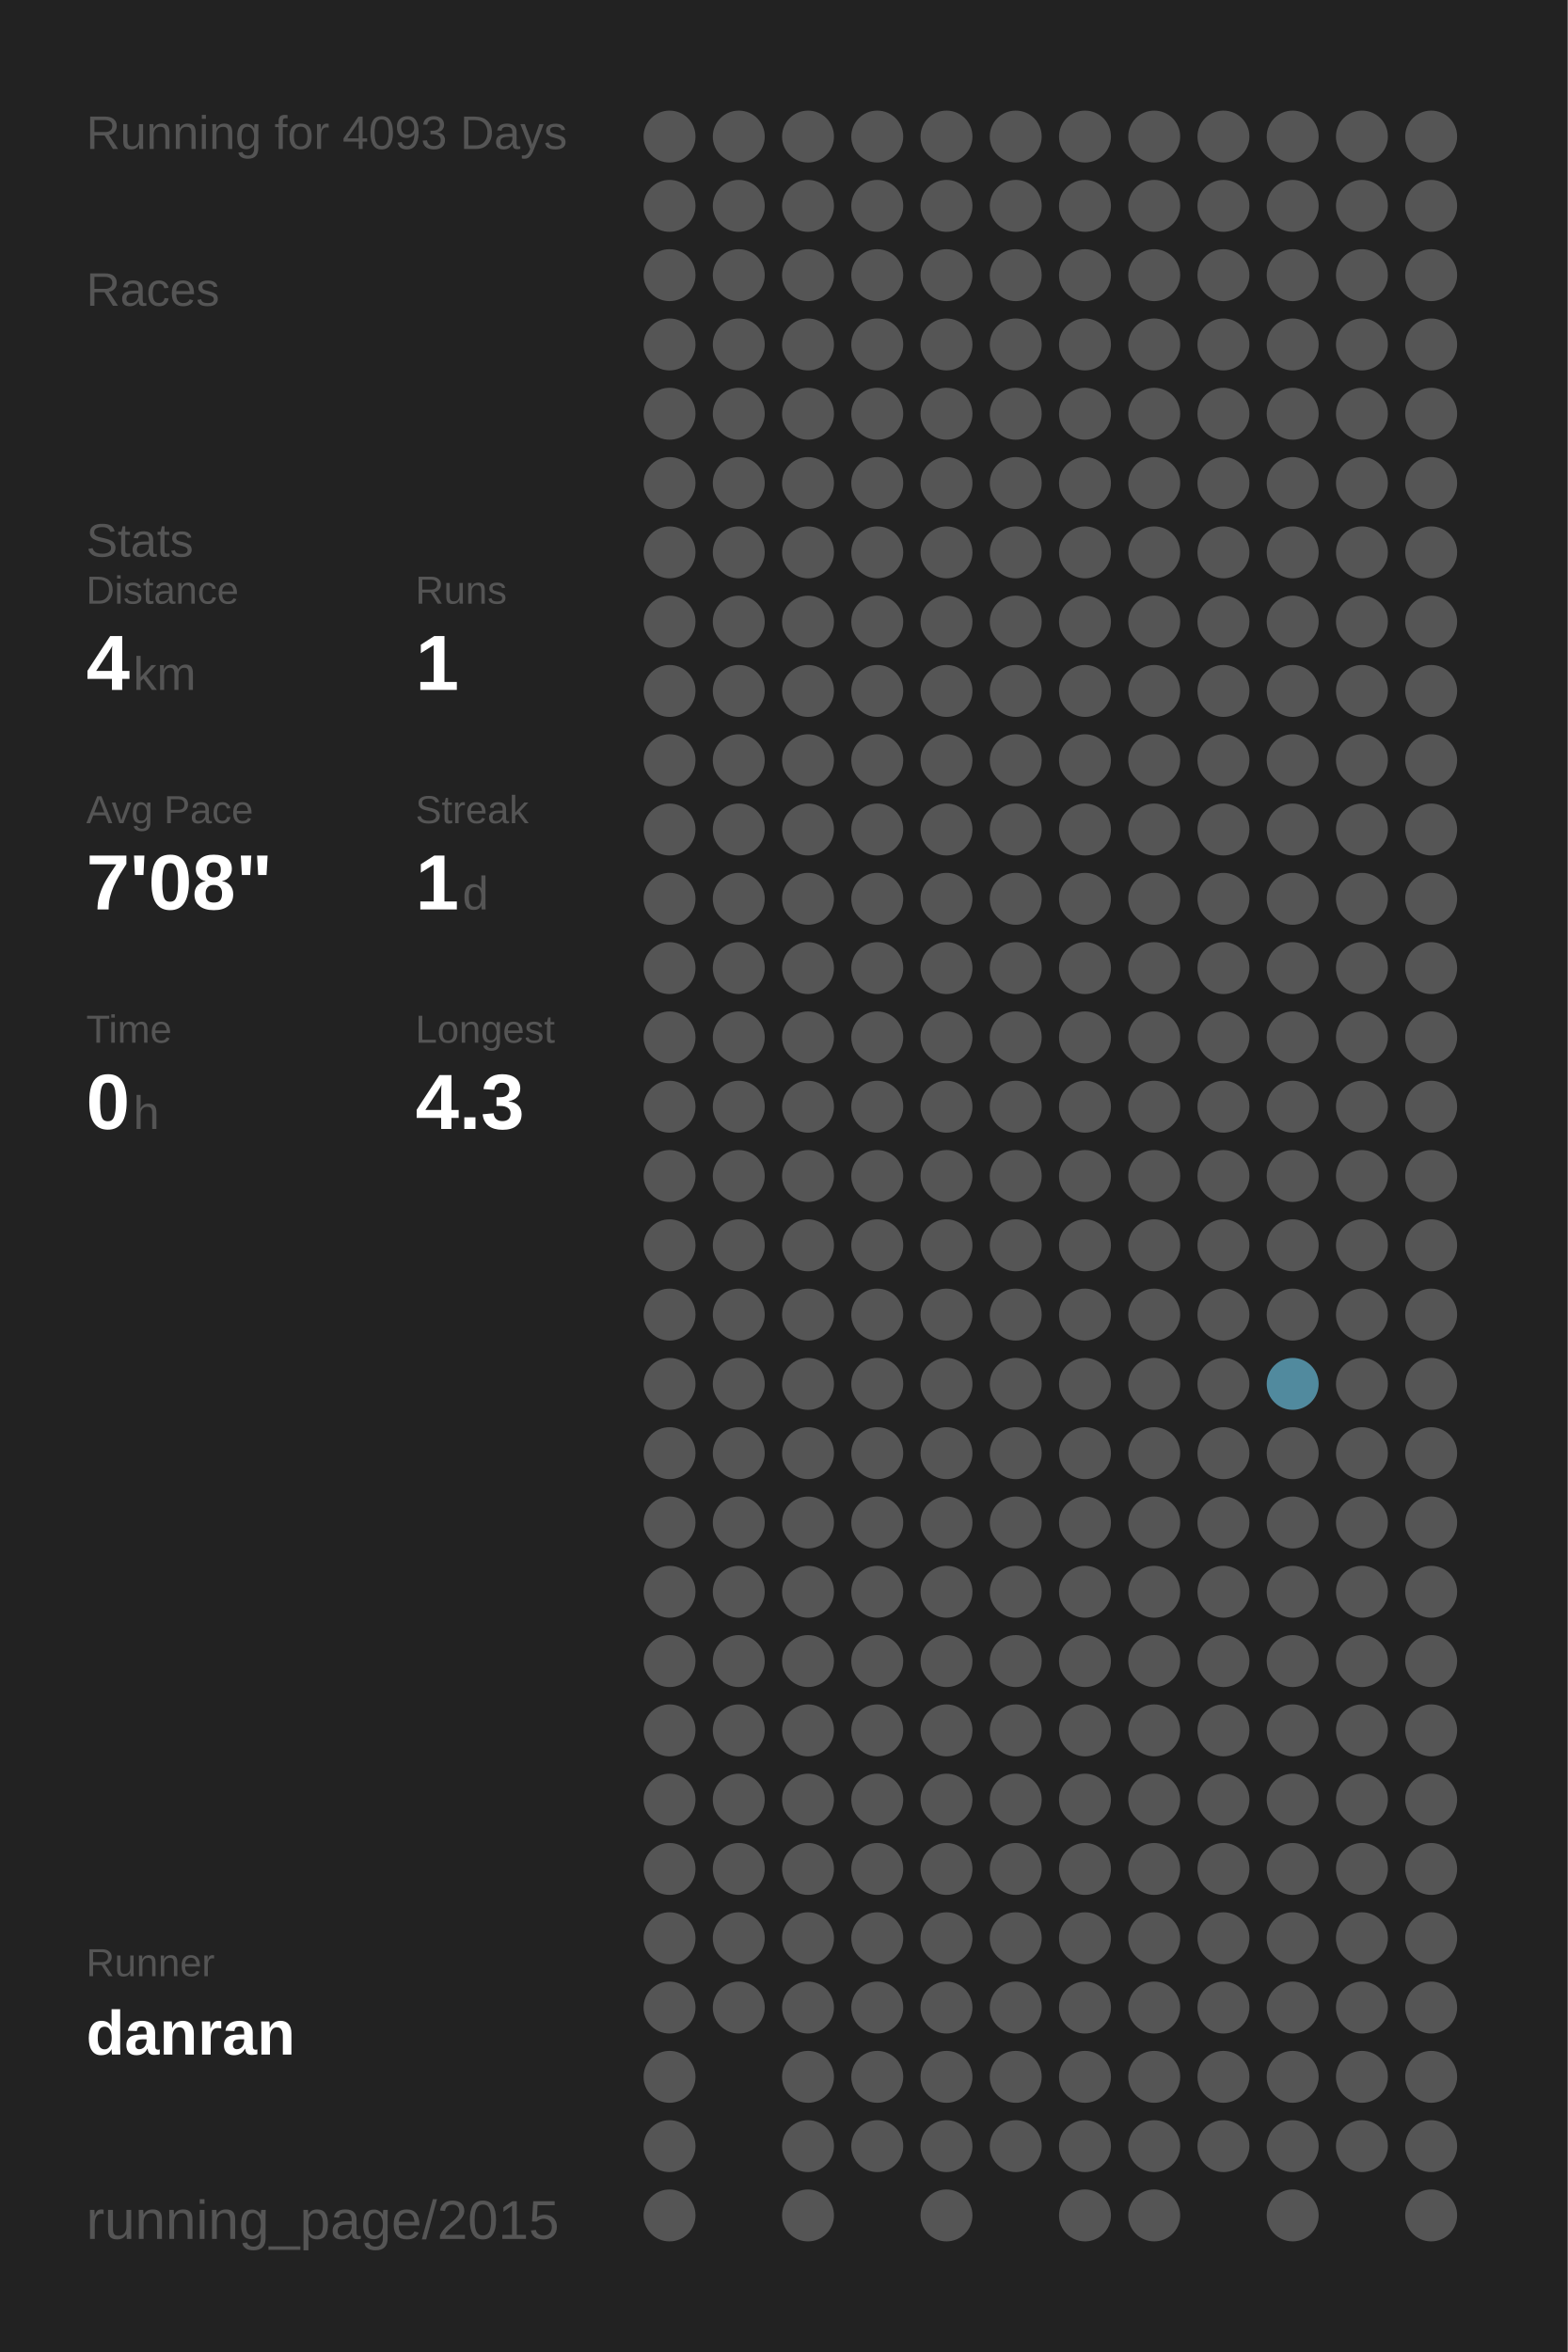
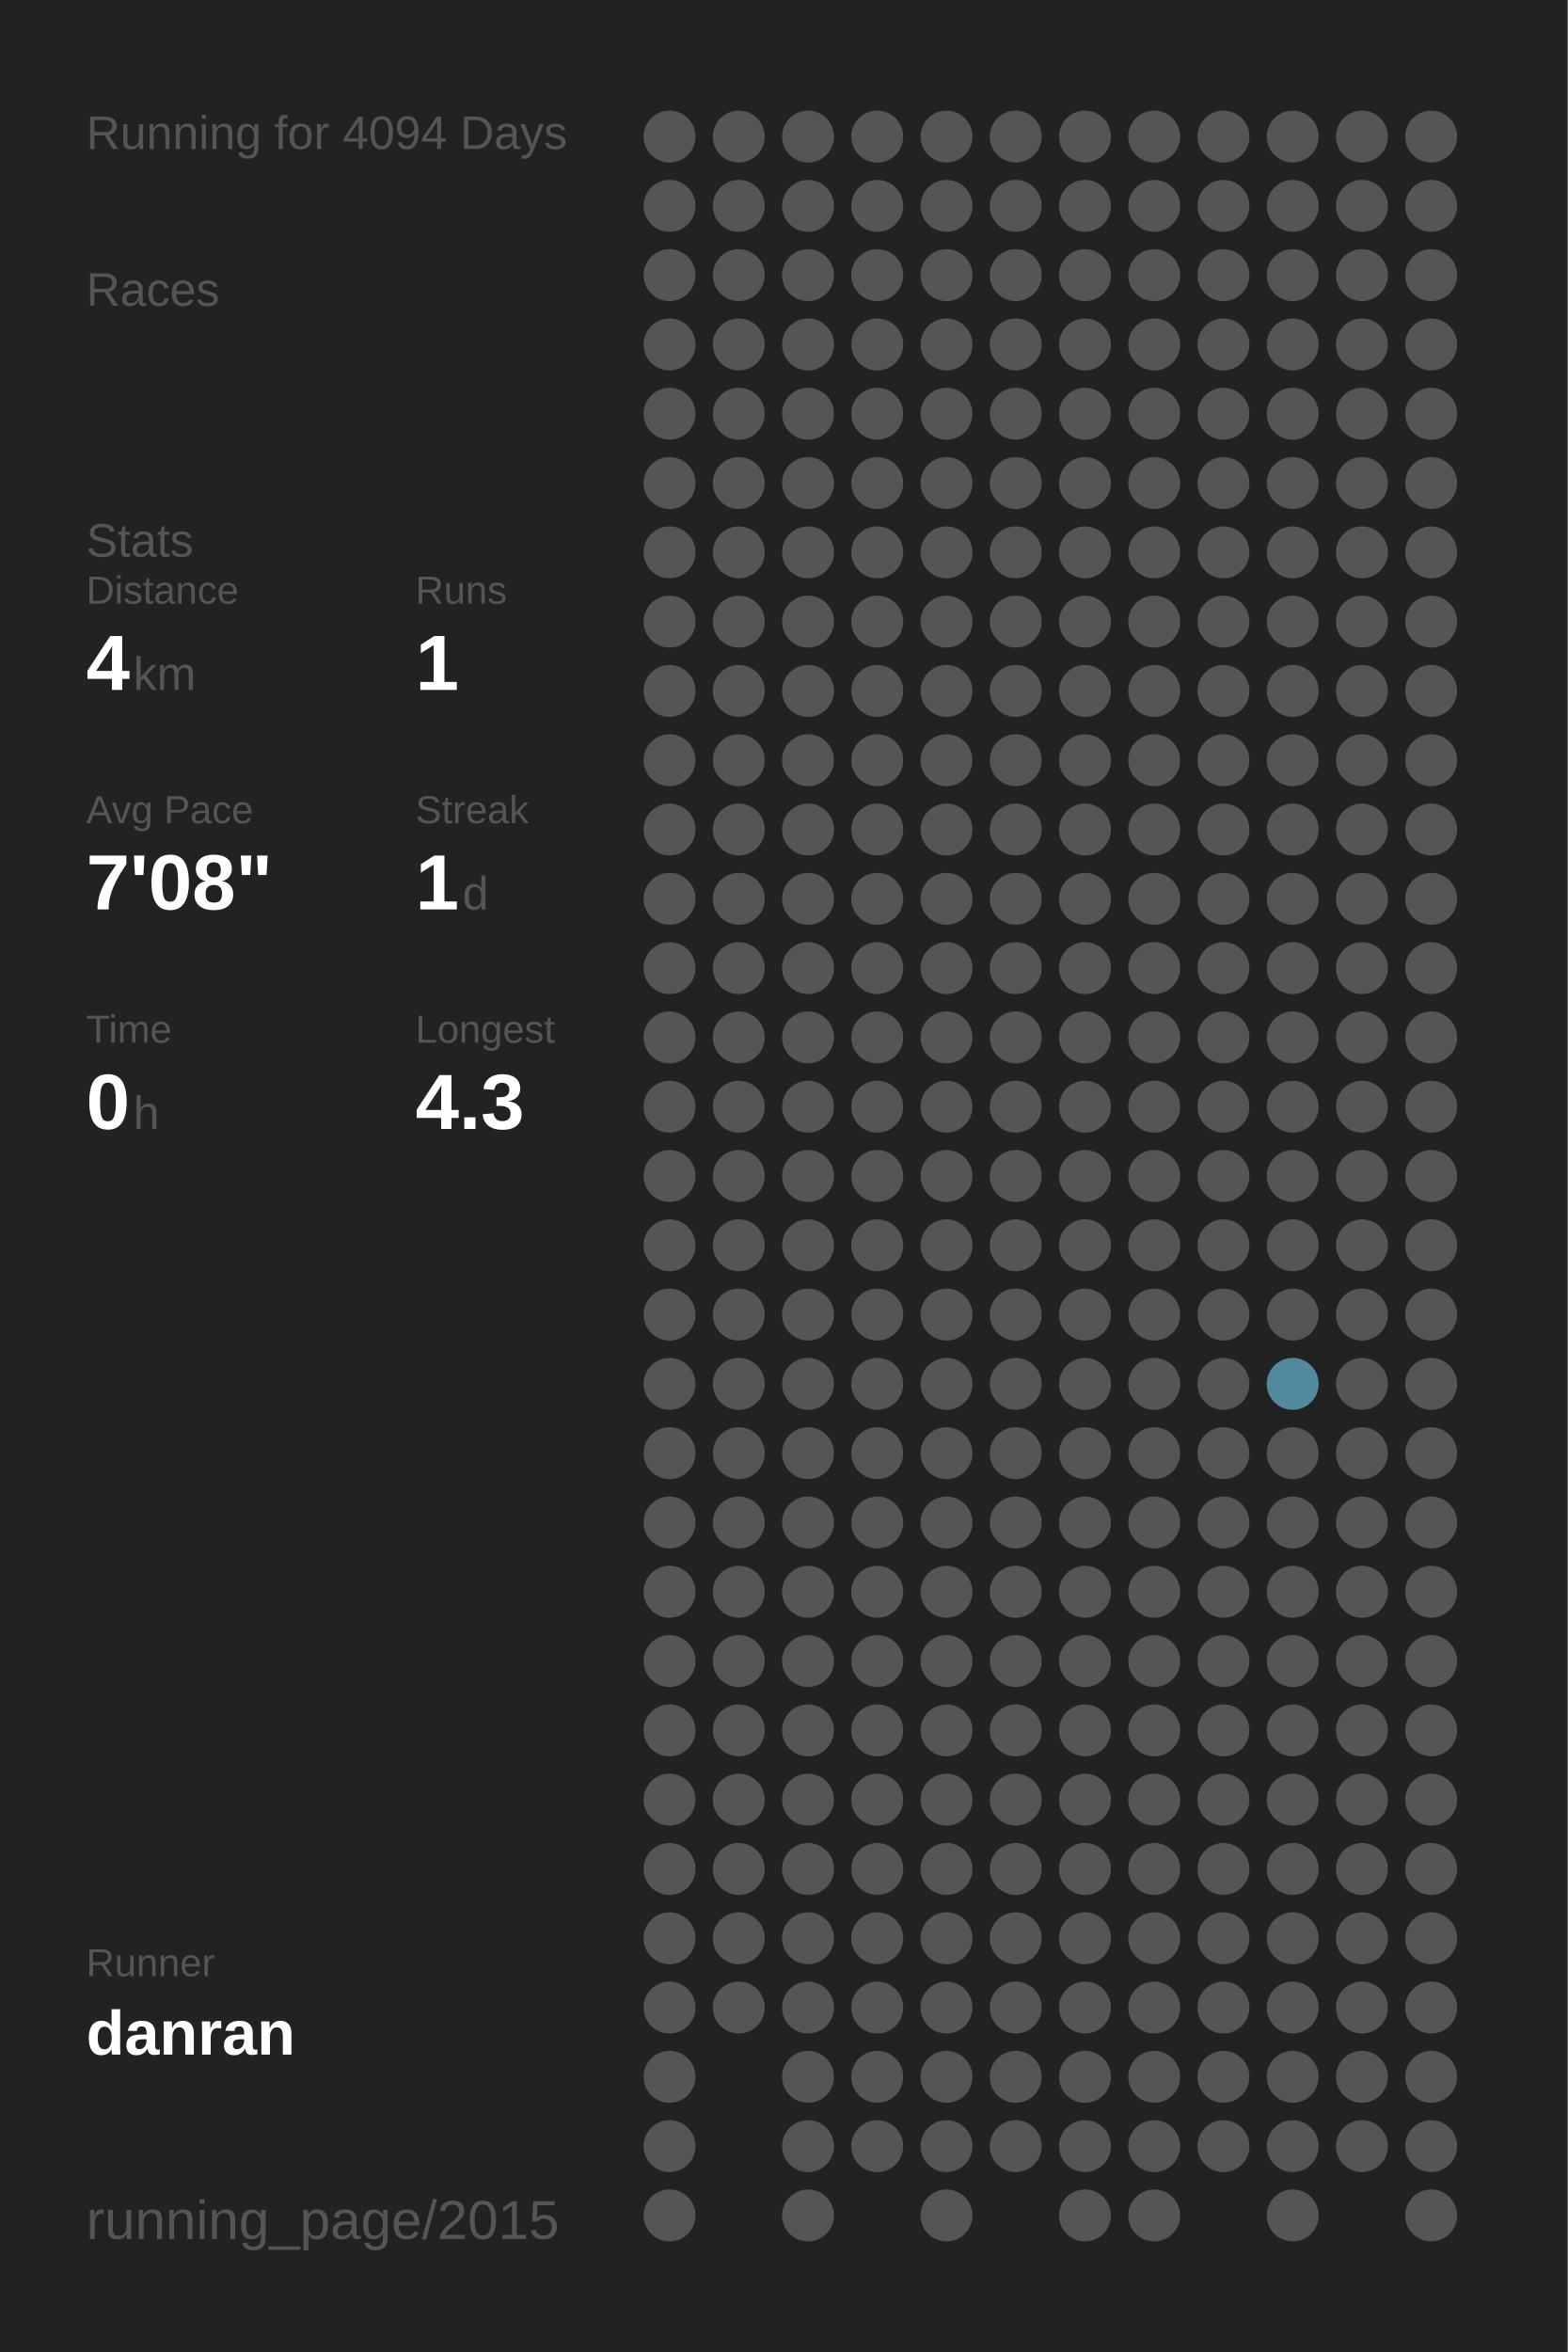
<svg xmlns="http://www.w3.org/2000/svg" baseProfile="full" height="300mm" version="1.1" viewBox="0,0,200,300" width="200mm">
  <defs />
  <rect fill="#222222" height="300" width="200" x="0" y="0" />
-   <text fill="#555555" style="font-size:6px; font-family:Arial;" x="11" y="19">Running for 4093 Days</text>
+   <text fill="#555555" style="font-size:6px; font-family:Arial;" x="11" y="19">Running for 4094 Days</text>
  <text fill="#555555" style="font-size:6px; font-family:Arial;" x="11" y="39">Races</text>
  <text fill="#555555" style="font-size:6px; font-family:Arial;" x="11" y="71">Stats</text>
  <text fill="#555555" style="font-size:5px; font-family:Arial;" x="11" y="77">Distance</text>
  <text fill="#FFFFFF" style="font-size:10px; font-family:Arial; font-weight:bold;" x="11" y="88">4</text>
  <text fill="#555555" style="font-size:6px; font-family:Arial;" x="17" y="88">km</text>
  <text fill="#555555" style="font-size:5px; font-family:Arial;" x="53" y="77">Runs</text>
  <text fill="#FFFFFF" style="font-size:10px; font-family:Arial; font-weight:bold;" x="53" y="88">1</text>
  <text fill="#555555" style="font-size:5px; font-family:Arial;" x="11" y="105">Avg Pace</text>
  <text fill="#FFFFFF" style="font-size:10px; font-family:Arial; font-weight:bold;" x="11" y="116">7'08"</text>
  <text fill="#555555" style="font-size:5px; font-family:Arial;" x="53" y="105">Streak</text>
  <text fill="#FFFFFF" style="font-size:10px; font-family:Arial; font-weight:bold;" x="53" y="116">1</text>
  <text fill="#555555" style="font-size:6px; font-family:Arial;" x="59" y="116">d</text>
  <text fill="#555555" style="font-size:5px; font-family:Arial;" x="11" y="133">Time</text>
  <text fill="#FFFFFF" style="font-size:10px; font-family:Arial; font-weight:bold;" x="11" y="144">0</text>
  <text fill="#555555" style="font-size:6px; font-family:Arial;" x="17" y="144">h</text>
  <text fill="#555555" style="font-size:5px; font-family:Arial;" x="53" y="133">Longest</text>
  <text fill="#FFFFFF" style="font-size:10px; font-family:Arial; font-weight:bold;" x="53" y="144">4.3</text>
  <text fill="#555555" style="font-size:5px; font-family:Arial;" x="11" y="252.065">Runner</text>
  <text fill="#FFFFFF" style="font-size:8px; font-family:Arial; font-weight:bold;" x="11" y="262.065">danran</text>
  <text fill="#555555" style="font-size:7px; font-family:Arial;" x="11" y="285.581">running_page/2015</text>
  <circle cx="85.417" cy="17.419" fill="#555555" r="3.312" />
  <circle cx="85.417" cy="26.258" fill="#555555" r="3.312" />
  <circle cx="85.417" cy="35.097" fill="#555555" r="3.312" />
  <circle cx="85.417" cy="43.935" fill="#555555" r="3.312" />
  <circle cx="85.417" cy="52.774" fill="#555555" r="3.312" />
  <circle cx="85.417" cy="61.613" fill="#555555" r="3.312" />
  <circle cx="85.417" cy="70.452" fill="#555555" r="3.312" />
  <circle cx="85.417" cy="79.29" fill="#555555" r="3.312" />
  <circle cx="85.417" cy="88.129" fill="#555555" r="3.312" />
  <circle cx="85.417" cy="96.968" fill="#555555" r="3.312" />
  <circle cx="85.417" cy="105.806" fill="#555555" r="3.312" />
  <circle cx="85.417" cy="114.645" fill="#555555" r="3.312" />
  <circle cx="85.417" cy="123.484" fill="#555555" r="3.312" />
  <circle cx="85.417" cy="132.323" fill="#555555" r="3.312" />
  <circle cx="85.417" cy="141.161" fill="#555555" r="3.312" />
  <circle cx="85.417" cy="150" fill="#555555" r="3.312" />
  <circle cx="85.417" cy="158.839" fill="#555555" r="3.312" />
  <circle cx="85.417" cy="167.677" fill="#555555" r="3.312" />
  <circle cx="85.417" cy="176.516" fill="#555555" r="3.312" />
  <circle cx="85.417" cy="185.355" fill="#555555" r="3.312" />
  <circle cx="85.417" cy="194.194" fill="#555555" r="3.312" />
  <circle cx="85.417" cy="203.032" fill="#555555" r="3.312" />
  <circle cx="85.417" cy="211.871" fill="#555555" r="3.312" />
  <circle cx="85.417" cy="220.71" fill="#555555" r="3.312" />
  <circle cx="85.417" cy="229.548" fill="#555555" r="3.312" />
  <circle cx="85.417" cy="238.387" fill="#555555" r="3.312" />
  <circle cx="85.417" cy="247.226" fill="#555555" r="3.312" />
  <circle cx="85.417" cy="256.065" fill="#555555" r="3.312" />
  <circle cx="85.417" cy="264.903" fill="#555555" r="3.312" />
  <circle cx="85.417" cy="273.742" fill="#555555" r="3.312" />
  <circle cx="85.417" cy="282.581" fill="#555555" r="3.312" />
  <circle cx="94.25" cy="17.419" fill="#555555" r="3.312" />
  <circle cx="94.25" cy="26.258" fill="#555555" r="3.312" />
  <circle cx="94.25" cy="35.097" fill="#555555" r="3.312" />
  <circle cx="94.25" cy="43.935" fill="#555555" r="3.312" />
  <circle cx="94.25" cy="52.774" fill="#555555" r="3.312" />
  <circle cx="94.25" cy="61.613" fill="#555555" r="3.312" />
  <circle cx="94.25" cy="70.452" fill="#555555" r="3.312" />
  <circle cx="94.25" cy="79.29" fill="#555555" r="3.312" />
  <circle cx="94.25" cy="88.129" fill="#555555" r="3.312" />
  <circle cx="94.25" cy="96.968" fill="#555555" r="3.312" />
  <circle cx="94.25" cy="105.806" fill="#555555" r="3.312" />
  <circle cx="94.25" cy="114.645" fill="#555555" r="3.312" />
  <circle cx="94.25" cy="123.484" fill="#555555" r="3.312" />
  <circle cx="94.25" cy="132.323" fill="#555555" r="3.312" />
  <circle cx="94.25" cy="141.161" fill="#555555" r="3.312" />
  <circle cx="94.25" cy="150" fill="#555555" r="3.312" />
  <circle cx="94.25" cy="158.839" fill="#555555" r="3.312" />
  <circle cx="94.25" cy="167.677" fill="#555555" r="3.312" />
  <circle cx="94.25" cy="176.516" fill="#555555" r="3.312" />
  <circle cx="94.25" cy="185.355" fill="#555555" r="3.312" />
  <circle cx="94.25" cy="194.194" fill="#555555" r="3.312" />
  <circle cx="94.25" cy="203.032" fill="#555555" r="3.312" />
  <circle cx="94.25" cy="211.871" fill="#555555" r="3.312" />
  <circle cx="94.25" cy="220.71" fill="#555555" r="3.312" />
  <circle cx="94.25" cy="229.548" fill="#555555" r="3.312" />
  <circle cx="94.25" cy="238.387" fill="#555555" r="3.312" />
  <circle cx="94.25" cy="247.226" fill="#555555" r="3.312" />
  <circle cx="94.25" cy="256.065" fill="#555555" r="3.312" />
  <circle cx="103.083" cy="17.419" fill="#555555" r="3.312" />
  <circle cx="103.083" cy="26.258" fill="#555555" r="3.312" />
  <circle cx="103.083" cy="35.097" fill="#555555" r="3.312" />
  <circle cx="103.083" cy="43.935" fill="#555555" r="3.312" />
  <circle cx="103.083" cy="52.774" fill="#555555" r="3.312" />
  <circle cx="103.083" cy="61.613" fill="#555555" r="3.312" />
  <circle cx="103.083" cy="70.452" fill="#555555" r="3.312" />
  <circle cx="103.083" cy="79.29" fill="#555555" r="3.312" />
  <circle cx="103.083" cy="88.129" fill="#555555" r="3.312" />
  <circle cx="103.083" cy="96.968" fill="#555555" r="3.312" />
  <circle cx="103.083" cy="105.806" fill="#555555" r="3.312" />
  <circle cx="103.083" cy="114.645" fill="#555555" r="3.312" />
  <circle cx="103.083" cy="123.484" fill="#555555" r="3.312" />
  <circle cx="103.083" cy="132.323" fill="#555555" r="3.312" />
  <circle cx="103.083" cy="141.161" fill="#555555" r="3.312" />
  <circle cx="103.083" cy="150" fill="#555555" r="3.312" />
  <circle cx="103.083" cy="158.839" fill="#555555" r="3.312" />
  <circle cx="103.083" cy="167.677" fill="#555555" r="3.312" />
  <circle cx="103.083" cy="176.516" fill="#555555" r="3.312" />
  <circle cx="103.083" cy="185.355" fill="#555555" r="3.312" />
  <circle cx="103.083" cy="194.194" fill="#555555" r="3.312" />
  <circle cx="103.083" cy="203.032" fill="#555555" r="3.312" />
  <circle cx="103.083" cy="211.871" fill="#555555" r="3.312" />
  <circle cx="103.083" cy="220.71" fill="#555555" r="3.312" />
  <circle cx="103.083" cy="229.548" fill="#555555" r="3.312" />
  <circle cx="103.083" cy="238.387" fill="#555555" r="3.312" />
  <circle cx="103.083" cy="247.226" fill="#555555" r="3.312" />
  <circle cx="103.083" cy="256.065" fill="#555555" r="3.312" />
  <circle cx="103.083" cy="264.903" fill="#555555" r="3.312" />
  <circle cx="103.083" cy="273.742" fill="#555555" r="3.312" />
  <circle cx="103.083" cy="282.581" fill="#555555" r="3.312" />
  <circle cx="111.917" cy="17.419" fill="#555555" r="3.312" />
  <circle cx="111.917" cy="26.258" fill="#555555" r="3.312" />
  <circle cx="111.917" cy="35.097" fill="#555555" r="3.312" />
  <circle cx="111.917" cy="43.935" fill="#555555" r="3.312" />
  <circle cx="111.917" cy="52.774" fill="#555555" r="3.312" />
  <circle cx="111.917" cy="61.613" fill="#555555" r="3.312" />
  <circle cx="111.917" cy="70.452" fill="#555555" r="3.312" />
  <circle cx="111.917" cy="79.29" fill="#555555" r="3.312" />
  <circle cx="111.917" cy="88.129" fill="#555555" r="3.312" />
  <circle cx="111.917" cy="96.968" fill="#555555" r="3.312" />
  <circle cx="111.917" cy="105.806" fill="#555555" r="3.312" />
  <circle cx="111.917" cy="114.645" fill="#555555" r="3.312" />
  <circle cx="111.917" cy="123.484" fill="#555555" r="3.312" />
  <circle cx="111.917" cy="132.323" fill="#555555" r="3.312" />
  <circle cx="111.917" cy="141.161" fill="#555555" r="3.312" />
  <circle cx="111.917" cy="150" fill="#555555" r="3.312" />
  <circle cx="111.917" cy="158.839" fill="#555555" r="3.312" />
  <circle cx="111.917" cy="167.677" fill="#555555" r="3.312" />
  <circle cx="111.917" cy="176.516" fill="#555555" r="3.312" />
  <circle cx="111.917" cy="185.355" fill="#555555" r="3.312" />
  <circle cx="111.917" cy="194.194" fill="#555555" r="3.312" />
  <circle cx="111.917" cy="203.032" fill="#555555" r="3.312" />
  <circle cx="111.917" cy="211.871" fill="#555555" r="3.312" />
  <circle cx="111.917" cy="220.71" fill="#555555" r="3.312" />
  <circle cx="111.917" cy="229.548" fill="#555555" r="3.312" />
  <circle cx="111.917" cy="238.387" fill="#555555" r="3.312" />
  <circle cx="111.917" cy="247.226" fill="#555555" r="3.312" />
  <circle cx="111.917" cy="256.065" fill="#555555" r="3.312" />
  <circle cx="111.917" cy="264.903" fill="#555555" r="3.312" />
  <circle cx="111.917" cy="273.742" fill="#555555" r="3.312" />
  <circle cx="120.75" cy="17.419" fill="#555555" r="3.312" />
  <circle cx="120.75" cy="26.258" fill="#555555" r="3.312" />
  <circle cx="120.75" cy="35.097" fill="#555555" r="3.312" />
  <circle cx="120.75" cy="43.935" fill="#555555" r="3.312" />
  <circle cx="120.75" cy="52.774" fill="#555555" r="3.312" />
  <circle cx="120.75" cy="61.613" fill="#555555" r="3.312" />
  <circle cx="120.75" cy="70.452" fill="#555555" r="3.312" />
  <circle cx="120.75" cy="79.29" fill="#555555" r="3.312" />
  <circle cx="120.75" cy="88.129" fill="#555555" r="3.312" />
  <circle cx="120.75" cy="96.968" fill="#555555" r="3.312" />
  <circle cx="120.75" cy="105.806" fill="#555555" r="3.312" />
  <circle cx="120.75" cy="114.645" fill="#555555" r="3.312" />
  <circle cx="120.75" cy="123.484" fill="#555555" r="3.312" />
  <circle cx="120.75" cy="132.323" fill="#555555" r="3.312" />
  <circle cx="120.75" cy="141.161" fill="#555555" r="3.312" />
  <circle cx="120.75" cy="150" fill="#555555" r="3.312" />
  <circle cx="120.75" cy="158.839" fill="#555555" r="3.312" />
  <circle cx="120.75" cy="167.677" fill="#555555" r="3.312" />
  <circle cx="120.75" cy="176.516" fill="#555555" r="3.312" />
  <circle cx="120.75" cy="185.355" fill="#555555" r="3.312" />
  <circle cx="120.75" cy="194.194" fill="#555555" r="3.312" />
  <circle cx="120.75" cy="203.032" fill="#555555" r="3.312" />
  <circle cx="120.75" cy="211.871" fill="#555555" r="3.312" />
  <circle cx="120.75" cy="220.71" fill="#555555" r="3.312" />
  <circle cx="120.75" cy="229.548" fill="#555555" r="3.312" />
  <circle cx="120.75" cy="238.387" fill="#555555" r="3.312" />
  <circle cx="120.75" cy="247.226" fill="#555555" r="3.312" />
  <circle cx="120.75" cy="256.065" fill="#555555" r="3.312" />
  <circle cx="120.75" cy="264.903" fill="#555555" r="3.312" />
  <circle cx="120.75" cy="273.742" fill="#555555" r="3.312" />
  <circle cx="120.75" cy="282.581" fill="#555555" r="3.312" />
  <circle cx="129.583" cy="17.419" fill="#555555" r="3.312" />
  <circle cx="129.583" cy="26.258" fill="#555555" r="3.312" />
  <circle cx="129.583" cy="35.097" fill="#555555" r="3.312" />
  <circle cx="129.583" cy="43.935" fill="#555555" r="3.312" />
  <circle cx="129.583" cy="52.774" fill="#555555" r="3.312" />
  <circle cx="129.583" cy="61.613" fill="#555555" r="3.312" />
  <circle cx="129.583" cy="70.452" fill="#555555" r="3.312" />
  <circle cx="129.583" cy="79.29" fill="#555555" r="3.312" />
  <circle cx="129.583" cy="88.129" fill="#555555" r="3.312" />
  <circle cx="129.583" cy="96.968" fill="#555555" r="3.312" />
  <circle cx="129.583" cy="105.806" fill="#555555" r="3.312" />
  <circle cx="129.583" cy="114.645" fill="#555555" r="3.312" />
  <circle cx="129.583" cy="123.484" fill="#555555" r="3.312" />
  <circle cx="129.583" cy="132.323" fill="#555555" r="3.312" />
  <circle cx="129.583" cy="141.161" fill="#555555" r="3.312" />
  <circle cx="129.583" cy="150" fill="#555555" r="3.312" />
  <circle cx="129.583" cy="158.839" fill="#555555" r="3.312" />
  <circle cx="129.583" cy="167.677" fill="#555555" r="3.312" />
  <circle cx="129.583" cy="176.516" fill="#555555" r="3.312" />
  <circle cx="129.583" cy="185.355" fill="#555555" r="3.312" />
  <circle cx="129.583" cy="194.194" fill="#555555" r="3.312" />
  <circle cx="129.583" cy="203.032" fill="#555555" r="3.312" />
  <circle cx="129.583" cy="211.871" fill="#555555" r="3.312" />
  <circle cx="129.583" cy="220.71" fill="#555555" r="3.312" />
  <circle cx="129.583" cy="229.548" fill="#555555" r="3.312" />
  <circle cx="129.583" cy="238.387" fill="#555555" r="3.312" />
  <circle cx="129.583" cy="247.226" fill="#555555" r="3.312" />
  <circle cx="129.583" cy="256.065" fill="#555555" r="3.312" />
  <circle cx="129.583" cy="264.903" fill="#555555" r="3.312" />
  <circle cx="129.583" cy="273.742" fill="#555555" r="3.312" />
  <circle cx="138.417" cy="17.419" fill="#555555" r="3.312" />
  <circle cx="138.417" cy="26.258" fill="#555555" r="3.312" />
  <circle cx="138.417" cy="35.097" fill="#555555" r="3.312" />
  <circle cx="138.417" cy="43.935" fill="#555555" r="3.312" />
  <circle cx="138.417" cy="52.774" fill="#555555" r="3.312" />
  <circle cx="138.417" cy="61.613" fill="#555555" r="3.312" />
  <circle cx="138.417" cy="70.452" fill="#555555" r="3.312" />
  <circle cx="138.417" cy="79.29" fill="#555555" r="3.312" />
  <circle cx="138.417" cy="88.129" fill="#555555" r="3.312" />
  <circle cx="138.417" cy="96.968" fill="#555555" r="3.312" />
  <circle cx="138.417" cy="105.806" fill="#555555" r="3.312" />
  <circle cx="138.417" cy="114.645" fill="#555555" r="3.312" />
  <circle cx="138.417" cy="123.484" fill="#555555" r="3.312" />
  <circle cx="138.417" cy="132.323" fill="#555555" r="3.312" />
  <circle cx="138.417" cy="141.161" fill="#555555" r="3.312" />
  <circle cx="138.417" cy="150" fill="#555555" r="3.312" />
  <circle cx="138.417" cy="158.839" fill="#555555" r="3.312" />
  <circle cx="138.417" cy="167.677" fill="#555555" r="3.312" />
  <circle cx="138.417" cy="176.516" fill="#555555" r="3.312" />
  <circle cx="138.417" cy="185.355" fill="#555555" r="3.312" />
  <circle cx="138.417" cy="194.194" fill="#555555" r="3.312" />
  <circle cx="138.417" cy="203.032" fill="#555555" r="3.312" />
  <circle cx="138.417" cy="211.871" fill="#555555" r="3.312" />
  <circle cx="138.417" cy="220.71" fill="#555555" r="3.312" />
  <circle cx="138.417" cy="229.548" fill="#555555" r="3.312" />
  <circle cx="138.417" cy="238.387" fill="#555555" r="3.312" />
  <circle cx="138.417" cy="247.226" fill="#555555" r="3.312" />
  <circle cx="138.417" cy="256.065" fill="#555555" r="3.312" />
  <circle cx="138.417" cy="264.903" fill="#555555" r="3.312" />
  <circle cx="138.417" cy="273.742" fill="#555555" r="3.312" />
  <circle cx="138.417" cy="282.581" fill="#555555" r="3.312" />
  <circle cx="147.25" cy="17.419" fill="#555555" r="3.312" />
  <circle cx="147.25" cy="26.258" fill="#555555" r="3.312" />
  <circle cx="147.25" cy="35.097" fill="#555555" r="3.312" />
  <circle cx="147.25" cy="43.935" fill="#555555" r="3.312" />
  <circle cx="147.25" cy="52.774" fill="#555555" r="3.312" />
  <circle cx="147.25" cy="61.613" fill="#555555" r="3.312" />
  <circle cx="147.25" cy="70.452" fill="#555555" r="3.312" />
  <circle cx="147.25" cy="79.29" fill="#555555" r="3.312" />
  <circle cx="147.25" cy="88.129" fill="#555555" r="3.312" />
  <circle cx="147.25" cy="96.968" fill="#555555" r="3.312" />
  <circle cx="147.25" cy="105.806" fill="#555555" r="3.312" />
  <circle cx="147.25" cy="114.645" fill="#555555" r="3.312" />
  <circle cx="147.25" cy="123.484" fill="#555555" r="3.312" />
  <circle cx="147.25" cy="132.323" fill="#555555" r="3.312" />
  <circle cx="147.25" cy="141.161" fill="#555555" r="3.312" />
  <circle cx="147.25" cy="150" fill="#555555" r="3.312" />
  <circle cx="147.25" cy="158.839" fill="#555555" r="3.312" />
  <circle cx="147.25" cy="167.677" fill="#555555" r="3.312" />
  <circle cx="147.25" cy="176.516" fill="#555555" r="3.312" />
  <circle cx="147.25" cy="185.355" fill="#555555" r="3.312" />
  <circle cx="147.25" cy="194.194" fill="#555555" r="3.312" />
  <circle cx="147.25" cy="203.032" fill="#555555" r="3.312" />
  <circle cx="147.25" cy="211.871" fill="#555555" r="3.312" />
  <circle cx="147.25" cy="220.71" fill="#555555" r="3.312" />
  <circle cx="147.25" cy="229.548" fill="#555555" r="3.312" />
  <circle cx="147.25" cy="238.387" fill="#555555" r="3.312" />
  <circle cx="147.25" cy="247.226" fill="#555555" r="3.312" />
  <circle cx="147.25" cy="256.065" fill="#555555" r="3.312" />
  <circle cx="147.25" cy="264.903" fill="#555555" r="3.312" />
  <circle cx="147.25" cy="273.742" fill="#555555" r="3.312" />
  <circle cx="147.25" cy="282.581" fill="#555555" r="3.312" />
  <circle cx="156.083" cy="17.419" fill="#555555" r="3.312" />
  <circle cx="156.083" cy="26.258" fill="#555555" r="3.312" />
  <circle cx="156.083" cy="35.097" fill="#555555" r="3.312" />
  <circle cx="156.083" cy="43.935" fill="#555555" r="3.312" />
  <circle cx="156.083" cy="52.774" fill="#555555" r="3.312" />
  <circle cx="156.083" cy="61.613" fill="#555555" r="3.312" />
  <circle cx="156.083" cy="70.452" fill="#555555" r="3.312" />
  <circle cx="156.083" cy="79.29" fill="#555555" r="3.312" />
  <circle cx="156.083" cy="88.129" fill="#555555" r="3.312" />
  <circle cx="156.083" cy="96.968" fill="#555555" r="3.312" />
  <circle cx="156.083" cy="105.806" fill="#555555" r="3.312" />
  <circle cx="156.083" cy="114.645" fill="#555555" r="3.312" />
  <circle cx="156.083" cy="123.484" fill="#555555" r="3.312" />
  <circle cx="156.083" cy="132.323" fill="#555555" r="3.312" />
  <circle cx="156.083" cy="141.161" fill="#555555" r="3.312" />
  <circle cx="156.083" cy="150" fill="#555555" r="3.312" />
  <circle cx="156.083" cy="158.839" fill="#555555" r="3.312" />
  <circle cx="156.083" cy="167.677" fill="#555555" r="3.312" />
  <circle cx="156.083" cy="176.516" fill="#555555" r="3.312" />
  <circle cx="156.083" cy="185.355" fill="#555555" r="3.312" />
  <circle cx="156.083" cy="194.194" fill="#555555" r="3.312" />
  <circle cx="156.083" cy="203.032" fill="#555555" r="3.312" />
  <circle cx="156.083" cy="211.871" fill="#555555" r="3.312" />
  <circle cx="156.083" cy="220.71" fill="#555555" r="3.312" />
  <circle cx="156.083" cy="229.548" fill="#555555" r="3.312" />
  <circle cx="156.083" cy="238.387" fill="#555555" r="3.312" />
  <circle cx="156.083" cy="247.226" fill="#555555" r="3.312" />
  <circle cx="156.083" cy="256.065" fill="#555555" r="3.312" />
  <circle cx="156.083" cy="264.903" fill="#555555" r="3.312" />
  <circle cx="156.083" cy="273.742" fill="#555555" r="3.312" />
  <circle cx="164.917" cy="17.419" fill="#555555" r="3.312" />
  <circle cx="164.917" cy="26.258" fill="#555555" r="3.312" />
  <circle cx="164.917" cy="35.097" fill="#555555" r="3.312" />
  <circle cx="164.917" cy="43.935" fill="#555555" r="3.312" />
  <circle cx="164.917" cy="52.774" fill="#555555" r="3.312" />
  <circle cx="164.917" cy="61.613" fill="#555555" r="3.312" />
  <circle cx="164.917" cy="70.452" fill="#555555" r="3.312" />
  <circle cx="164.917" cy="79.29" fill="#555555" r="3.312" />
  <circle cx="164.917" cy="88.129" fill="#555555" r="3.312" />
  <circle cx="164.917" cy="96.968" fill="#555555" r="3.312" />
  <circle cx="164.917" cy="105.806" fill="#555555" r="3.312" />
  <circle cx="164.917" cy="114.645" fill="#555555" r="3.312" />
  <circle cx="164.917" cy="123.484" fill="#555555" r="3.312" />
  <circle cx="164.917" cy="132.323" fill="#555555" r="3.312" />
  <circle cx="164.917" cy="141.161" fill="#555555" r="3.312" />
  <circle cx="164.917" cy="150" fill="#555555" r="3.312" />
  <circle cx="164.917" cy="158.839" fill="#555555" r="3.312" />
  <circle cx="164.917" cy="167.677" fill="#555555" r="3.312" />
  <circle cx="164.917" cy="176.516" fill="#518a9e" r="3.312" />
  <circle cx="164.917" cy="185.355" fill="#555555" r="3.312" />
  <circle cx="164.917" cy="194.194" fill="#555555" r="3.312" />
  <circle cx="164.917" cy="203.032" fill="#555555" r="3.312" />
  <circle cx="164.917" cy="211.871" fill="#555555" r="3.312" />
  <circle cx="164.917" cy="220.71" fill="#555555" r="3.312" />
  <circle cx="164.917" cy="229.548" fill="#555555" r="3.312" />
  <circle cx="164.917" cy="238.387" fill="#555555" r="3.312" />
  <circle cx="164.917" cy="247.226" fill="#555555" r="3.312" />
  <circle cx="164.917" cy="256.065" fill="#555555" r="3.312" />
  <circle cx="164.917" cy="264.903" fill="#555555" r="3.312" />
  <circle cx="164.917" cy="273.742" fill="#555555" r="3.312" />
  <circle cx="164.917" cy="282.581" fill="#555555" r="3.312" />
  <circle cx="173.75" cy="17.419" fill="#555555" r="3.312" />
  <circle cx="173.75" cy="26.258" fill="#555555" r="3.312" />
  <circle cx="173.75" cy="35.097" fill="#555555" r="3.312" />
  <circle cx="173.75" cy="43.935" fill="#555555" r="3.312" />
  <circle cx="173.75" cy="52.774" fill="#555555" r="3.312" />
  <circle cx="173.75" cy="61.613" fill="#555555" r="3.312" />
  <circle cx="173.75" cy="70.452" fill="#555555" r="3.312" />
  <circle cx="173.75" cy="79.29" fill="#555555" r="3.312" />
  <circle cx="173.75" cy="88.129" fill="#555555" r="3.312" />
  <circle cx="173.75" cy="96.968" fill="#555555" r="3.312" />
  <circle cx="173.75" cy="105.806" fill="#555555" r="3.312" />
  <circle cx="173.75" cy="114.645" fill="#555555" r="3.312" />
  <circle cx="173.75" cy="123.484" fill="#555555" r="3.312" />
  <circle cx="173.75" cy="132.323" fill="#555555" r="3.312" />
  <circle cx="173.75" cy="141.161" fill="#555555" r="3.312" />
  <circle cx="173.75" cy="150" fill="#555555" r="3.312" />
  <circle cx="173.75" cy="158.839" fill="#555555" r="3.312" />
  <circle cx="173.75" cy="167.677" fill="#555555" r="3.312" />
  <circle cx="173.75" cy="176.516" fill="#555555" r="3.312" />
  <circle cx="173.75" cy="185.355" fill="#555555" r="3.312" />
  <circle cx="173.75" cy="194.194" fill="#555555" r="3.312" />
  <circle cx="173.75" cy="203.032" fill="#555555" r="3.312" />
  <circle cx="173.75" cy="211.871" fill="#555555" r="3.312" />
  <circle cx="173.75" cy="220.71" fill="#555555" r="3.312" />
  <circle cx="173.75" cy="229.548" fill="#555555" r="3.312" />
  <circle cx="173.75" cy="238.387" fill="#555555" r="3.312" />
  <circle cx="173.75" cy="247.226" fill="#555555" r="3.312" />
  <circle cx="173.75" cy="256.065" fill="#555555" r="3.312" />
  <circle cx="173.75" cy="264.903" fill="#555555" r="3.312" />
  <circle cx="173.75" cy="273.742" fill="#555555" r="3.312" />
  <circle cx="182.583" cy="17.419" fill="#555555" r="3.312" />
  <circle cx="182.583" cy="26.258" fill="#555555" r="3.312" />
  <circle cx="182.583" cy="35.097" fill="#555555" r="3.312" />
  <circle cx="182.583" cy="43.935" fill="#555555" r="3.312" />
  <circle cx="182.583" cy="52.774" fill="#555555" r="3.312" />
  <circle cx="182.583" cy="61.613" fill="#555555" r="3.312" />
  <circle cx="182.583" cy="70.452" fill="#555555" r="3.312" />
  <circle cx="182.583" cy="79.29" fill="#555555" r="3.312" />
  <circle cx="182.583" cy="88.129" fill="#555555" r="3.312" />
  <circle cx="182.583" cy="96.968" fill="#555555" r="3.312" />
  <circle cx="182.583" cy="105.806" fill="#555555" r="3.312" />
  <circle cx="182.583" cy="114.645" fill="#555555" r="3.312" />
  <circle cx="182.583" cy="123.484" fill="#555555" r="3.312" />
  <circle cx="182.583" cy="132.323" fill="#555555" r="3.312" />
  <circle cx="182.583" cy="141.161" fill="#555555" r="3.312" />
  <circle cx="182.583" cy="150" fill="#555555" r="3.312" />
  <circle cx="182.583" cy="158.839" fill="#555555" r="3.312" />
  <circle cx="182.583" cy="167.677" fill="#555555" r="3.312" />
  <circle cx="182.583" cy="176.516" fill="#555555" r="3.312" />
  <circle cx="182.583" cy="185.355" fill="#555555" r="3.312" />
  <circle cx="182.583" cy="194.194" fill="#555555" r="3.312" />
  <circle cx="182.583" cy="203.032" fill="#555555" r="3.312" />
  <circle cx="182.583" cy="211.871" fill="#555555" r="3.312" />
  <circle cx="182.583" cy="220.71" fill="#555555" r="3.312" />
  <circle cx="182.583" cy="229.548" fill="#555555" r="3.312" />
  <circle cx="182.583" cy="238.387" fill="#555555" r="3.312" />
  <circle cx="182.583" cy="247.226" fill="#555555" r="3.312" />
  <circle cx="182.583" cy="256.065" fill="#555555" r="3.312" />
  <circle cx="182.583" cy="264.903" fill="#555555" r="3.312" />
  <circle cx="182.583" cy="273.742" fill="#555555" r="3.312" />
  <circle cx="182.583" cy="282.581" fill="#555555" r="3.312" />
</svg>
